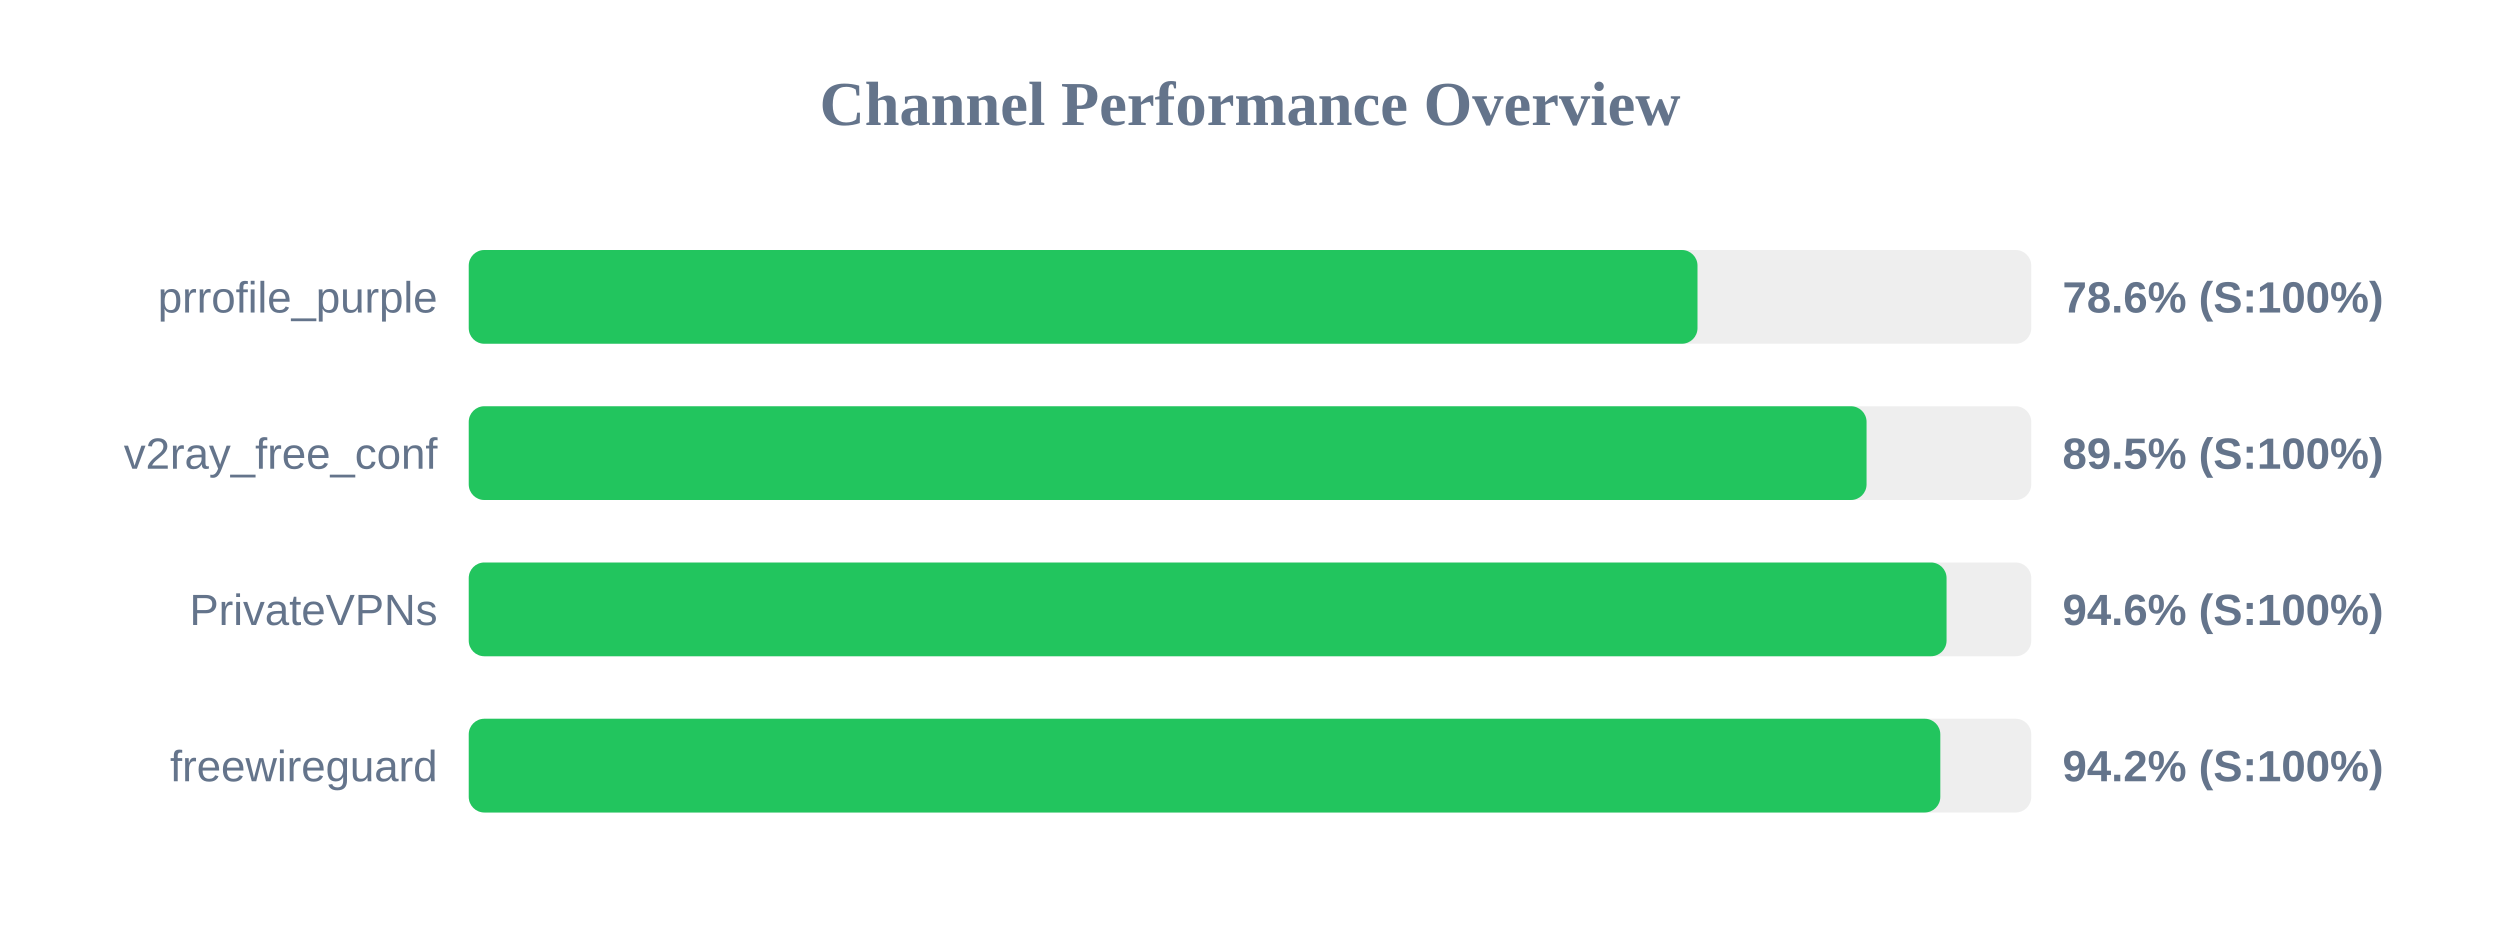
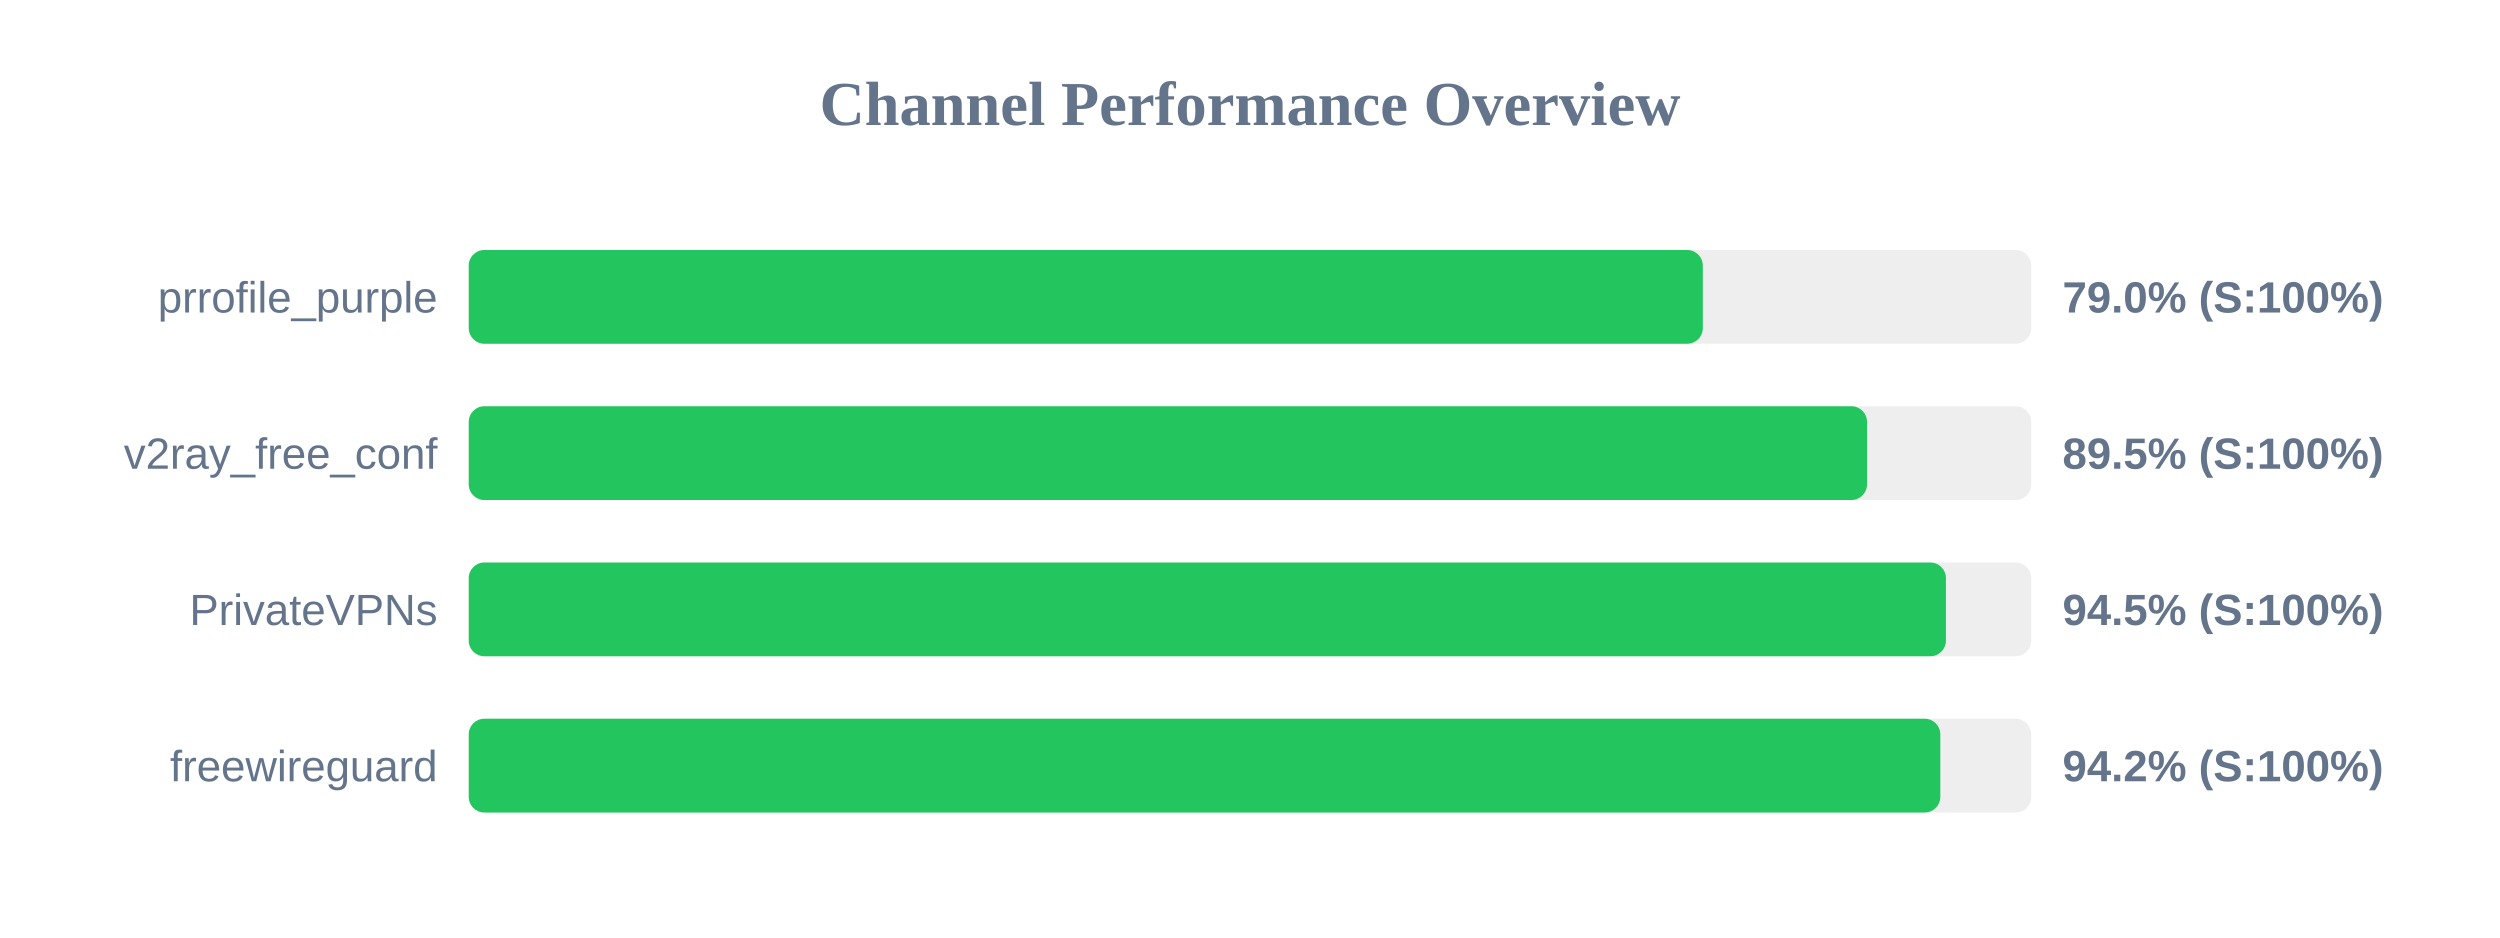
<svg xmlns="http://www.w3.org/2000/svg" width="800" height="300" version="1.1">
  <style>
        .row { font: 14px Arial; fill: #64748b; }
        .score { font: bold 14px Arial; fill: #64748b; }
    </style>
  <text x="400" y="40" text-anchor="middle" font-size="20px" font-weight="bold" fill="#64748b">Channel Performance Overview</text>
  <rect x="150" y="80" width="500" height="30" fill="#eee" rx="5" />
-   <rect x="150" y="80" width="393.2" height="30" fill="#22c55e" rx="5" />
+   <rect x="150" y="80" width="394.9" height="30" fill="#22c55e" rx="5" />
  <text x="140" y="100" text-anchor="end" class="row">prrofile_purple</text>
-   <text x="660" y="100" text-anchor="start" class="score">78.6% (S:100%)</text>
+   <text x="660" y="100" text-anchor="start" class="score">79.0% (S:100%)</text>
  <rect x="150" y="130" width="500" height="30" fill="#eee" rx="5" />
-   <rect x="150" y="130" width="447.3" height="30" fill="#22c55e" rx="5" />
+   <rect x="150" y="130" width="447.45" height="30" fill="#22c55e" rx="5" />
  <text x="140" y="150" text-anchor="end" class="row">v2ray_free_conf</text>
  <text x="660" y="150" text-anchor="start" class="score">89.5% (S:100%)</text>
  <rect x="150" y="180" width="500" height="30" fill="#eee" rx="5" />
-   <rect x="150" y="180" width="472.9" height="30" fill="#22c55e" rx="5" />
+   <rect x="150" y="180" width="472.7" height="30" fill="#22c55e" rx="5" />
  <text x="140" y="200" text-anchor="end" class="row">PrivateVPNs</text>
-   <text x="660" y="200" text-anchor="start" class="score">94.6% (S:100%)</text>
+   <text x="660" y="200" text-anchor="start" class="score">94.5% (S:100%)</text>
  <rect x="150" y="230" width="500" height="30" fill="#eee" rx="5" />
  <rect x="150" y="230" width="470.9" height="30" fill="#22c55e" rx="5" />
  <text x="140" y="250" text-anchor="end" class="row">freewireguard</text>
  <text x="660" y="250" text-anchor="start" class="score">94.2% (S:100%)</text>
</svg>
